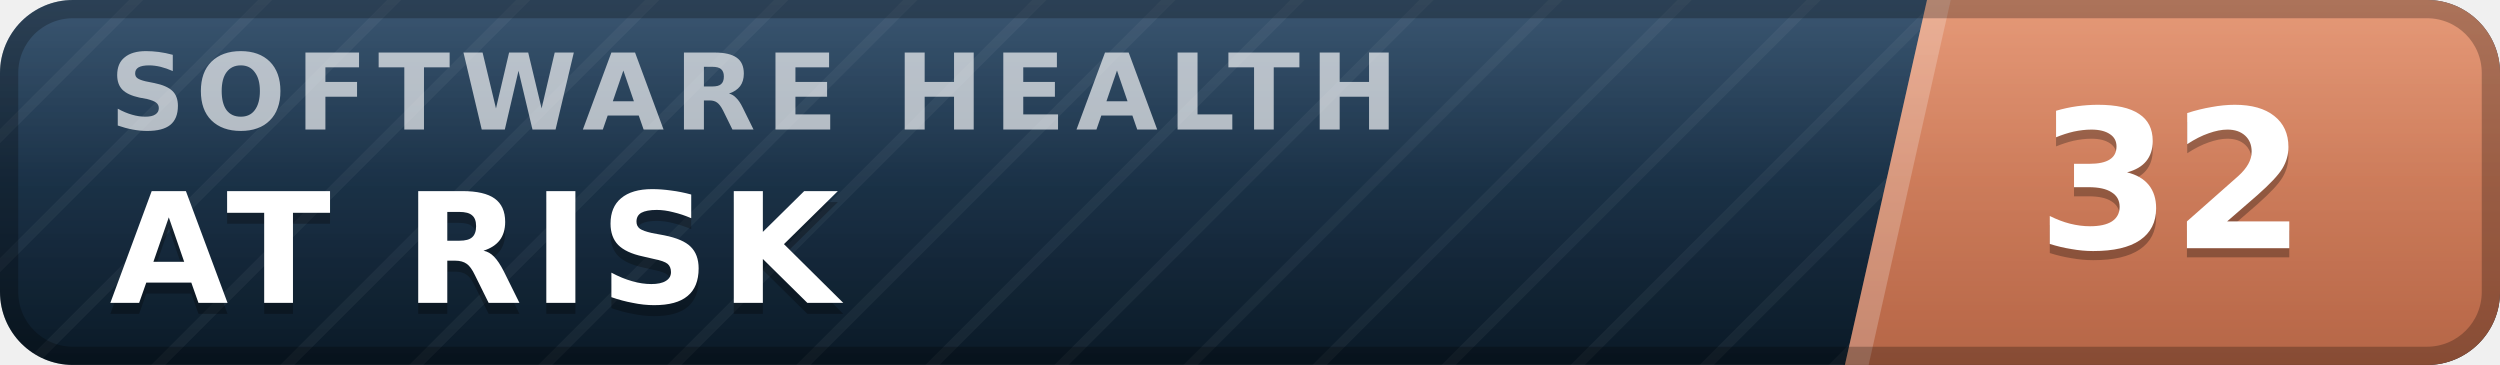
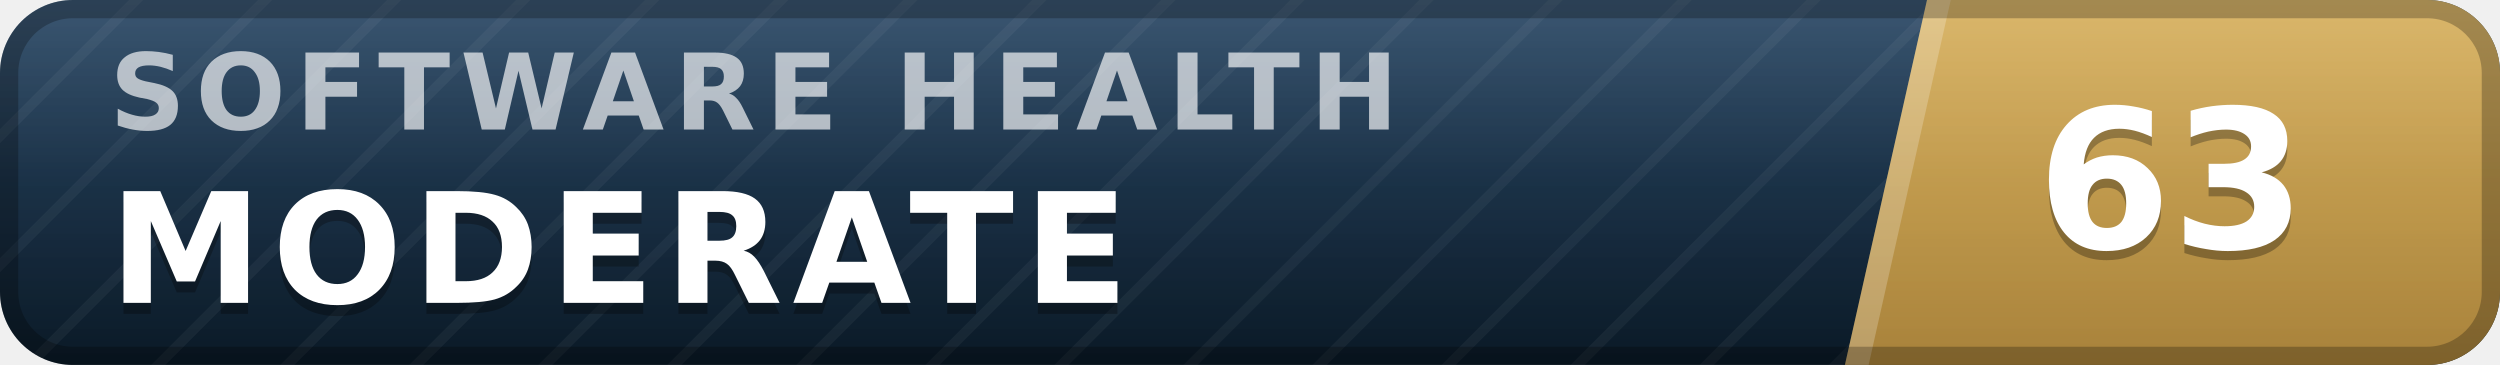
- <svg xmlns="http://www.w3.org/2000/svg" width="137" height="20" viewBox="0 0 137 20" role="img" aria-label="inspect.software software health index 32 of 100, at risk" font-family="Verdana,DejaVu Sans,Geneva,sans-serif">
+ <svg xmlns="http://www.w3.org/2000/svg" width="137" height="20" viewBox="0 0 137 20" role="img" aria-label="inspect.software software health index 63 of 100, moderate" font-family="Verdana,DejaVu Sans,Geneva,sans-serif">
  <defs>
    <linearGradient id="plate" x1="0" y1="0" x2="0" y2="1">
      <stop offset="0" stop-color="#1d3d5c" />
      <stop offset="1" stop-color="#0a1926" />
    </linearGradient>
    <linearGradient id="endplate" x1="0" y1="0" x2="0" y2="1">
-       <stop offset="0" stop-color="#e18a64" />
-       <stop offset="1" stop-color="#b56546" />
+       <stop offset="0" stop-color="#d5ac55" />
+       <stop offset="1" stop-color="#a8823a" />
    </linearGradient>
    <linearGradient id="gloss" x1="0" y1="0" x2="0" y2="1">
      <stop offset="0" stop-color="#fff" stop-opacity=".13" />
      <stop offset=".5" stop-color="#fff" stop-opacity=".03" />
      <stop offset="1" stop-color="#fff" stop-opacity="0" />
    </linearGradient>
    <pattern id="guilloche" width="5" height="5" patternUnits="userSpaceOnUse" patternTransform="rotate(45)">
      <line x1="0" y1="0" x2="0" y2="5" stroke="#fff" stroke-opacity=".045" stroke-width="1.1" />
    </pattern>
    <clipPath id="rounded">
      <rect width="137" height="20" rx="4" />
    </clipPath>
  </defs>
  <g clip-path="url(#rounded)">
    <rect width="137" height="20" fill="url(#plate)" />
    <rect width="137" height="20" fill="url(#guilloche)" />
    <polygon points="105.6,0 137,0 137,20 101.1,20" fill="url(#endplate)" />
    <polygon points="105.6,0 106.9,0 102.4,20 101.1,20" fill="#fff" fill-opacity=".22" />
    <text x="6.0" y="7.1" font-size="5.8" letter-spacing="0.55" fill="#fff" fill-opacity=".66" font-weight="bold" textLength="76.3" lengthAdjust="spacing">SOFTWARE HEALTH</text>
-     <text x="6.0" y="17.2" font-size="8.4" fill="#000" fill-opacity=".3" font-weight="bold" letter-spacing="0.55" textLength="43.3" lengthAdjust="spacing">AT RISK</text>
-     <text x="6.0" y="16.6" font-size="8.4" fill="#fff" font-weight="bold" letter-spacing="0.55" textLength="43.3" lengthAdjust="spacing">AT RISK</text>
-     <text x="119.0" y="14.1" font-size="10.6" fill="#000" fill-opacity=".3" font-weight="bold" text-anchor="middle">32</text>
-     <text x="119.0" y="13.6" font-size="10.6" fill="#fff" font-weight="bold" text-anchor="middle">32</text>
+     <text x="6.0" y="17.2" font-size="8.4" fill="#000" fill-opacity=".3" font-weight="bold" letter-spacing="0.55" textLength="59.5" lengthAdjust="spacing">MODERATE</text>
+     <text x="6.0" y="16.6" font-size="8.4" fill="#fff" font-weight="bold" letter-spacing="0.55" textLength="59.5" lengthAdjust="spacing">MODERATE</text>
+     <text x="119.0" y="14.1" font-size="10.6" fill="#000" fill-opacity=".3" font-weight="bold" text-anchor="middle">63</text>
+     <text x="119.0" y="13.6" font-size="10.6" fill="#fff" font-weight="bold" text-anchor="middle">63</text>
    <rect width="137" height="20" fill="url(#gloss)" />
  </g>
  <rect x=".5" y=".5" width="136" height="19" rx="3.5" fill="none" stroke="#000" stroke-opacity=".25" />
</svg>
